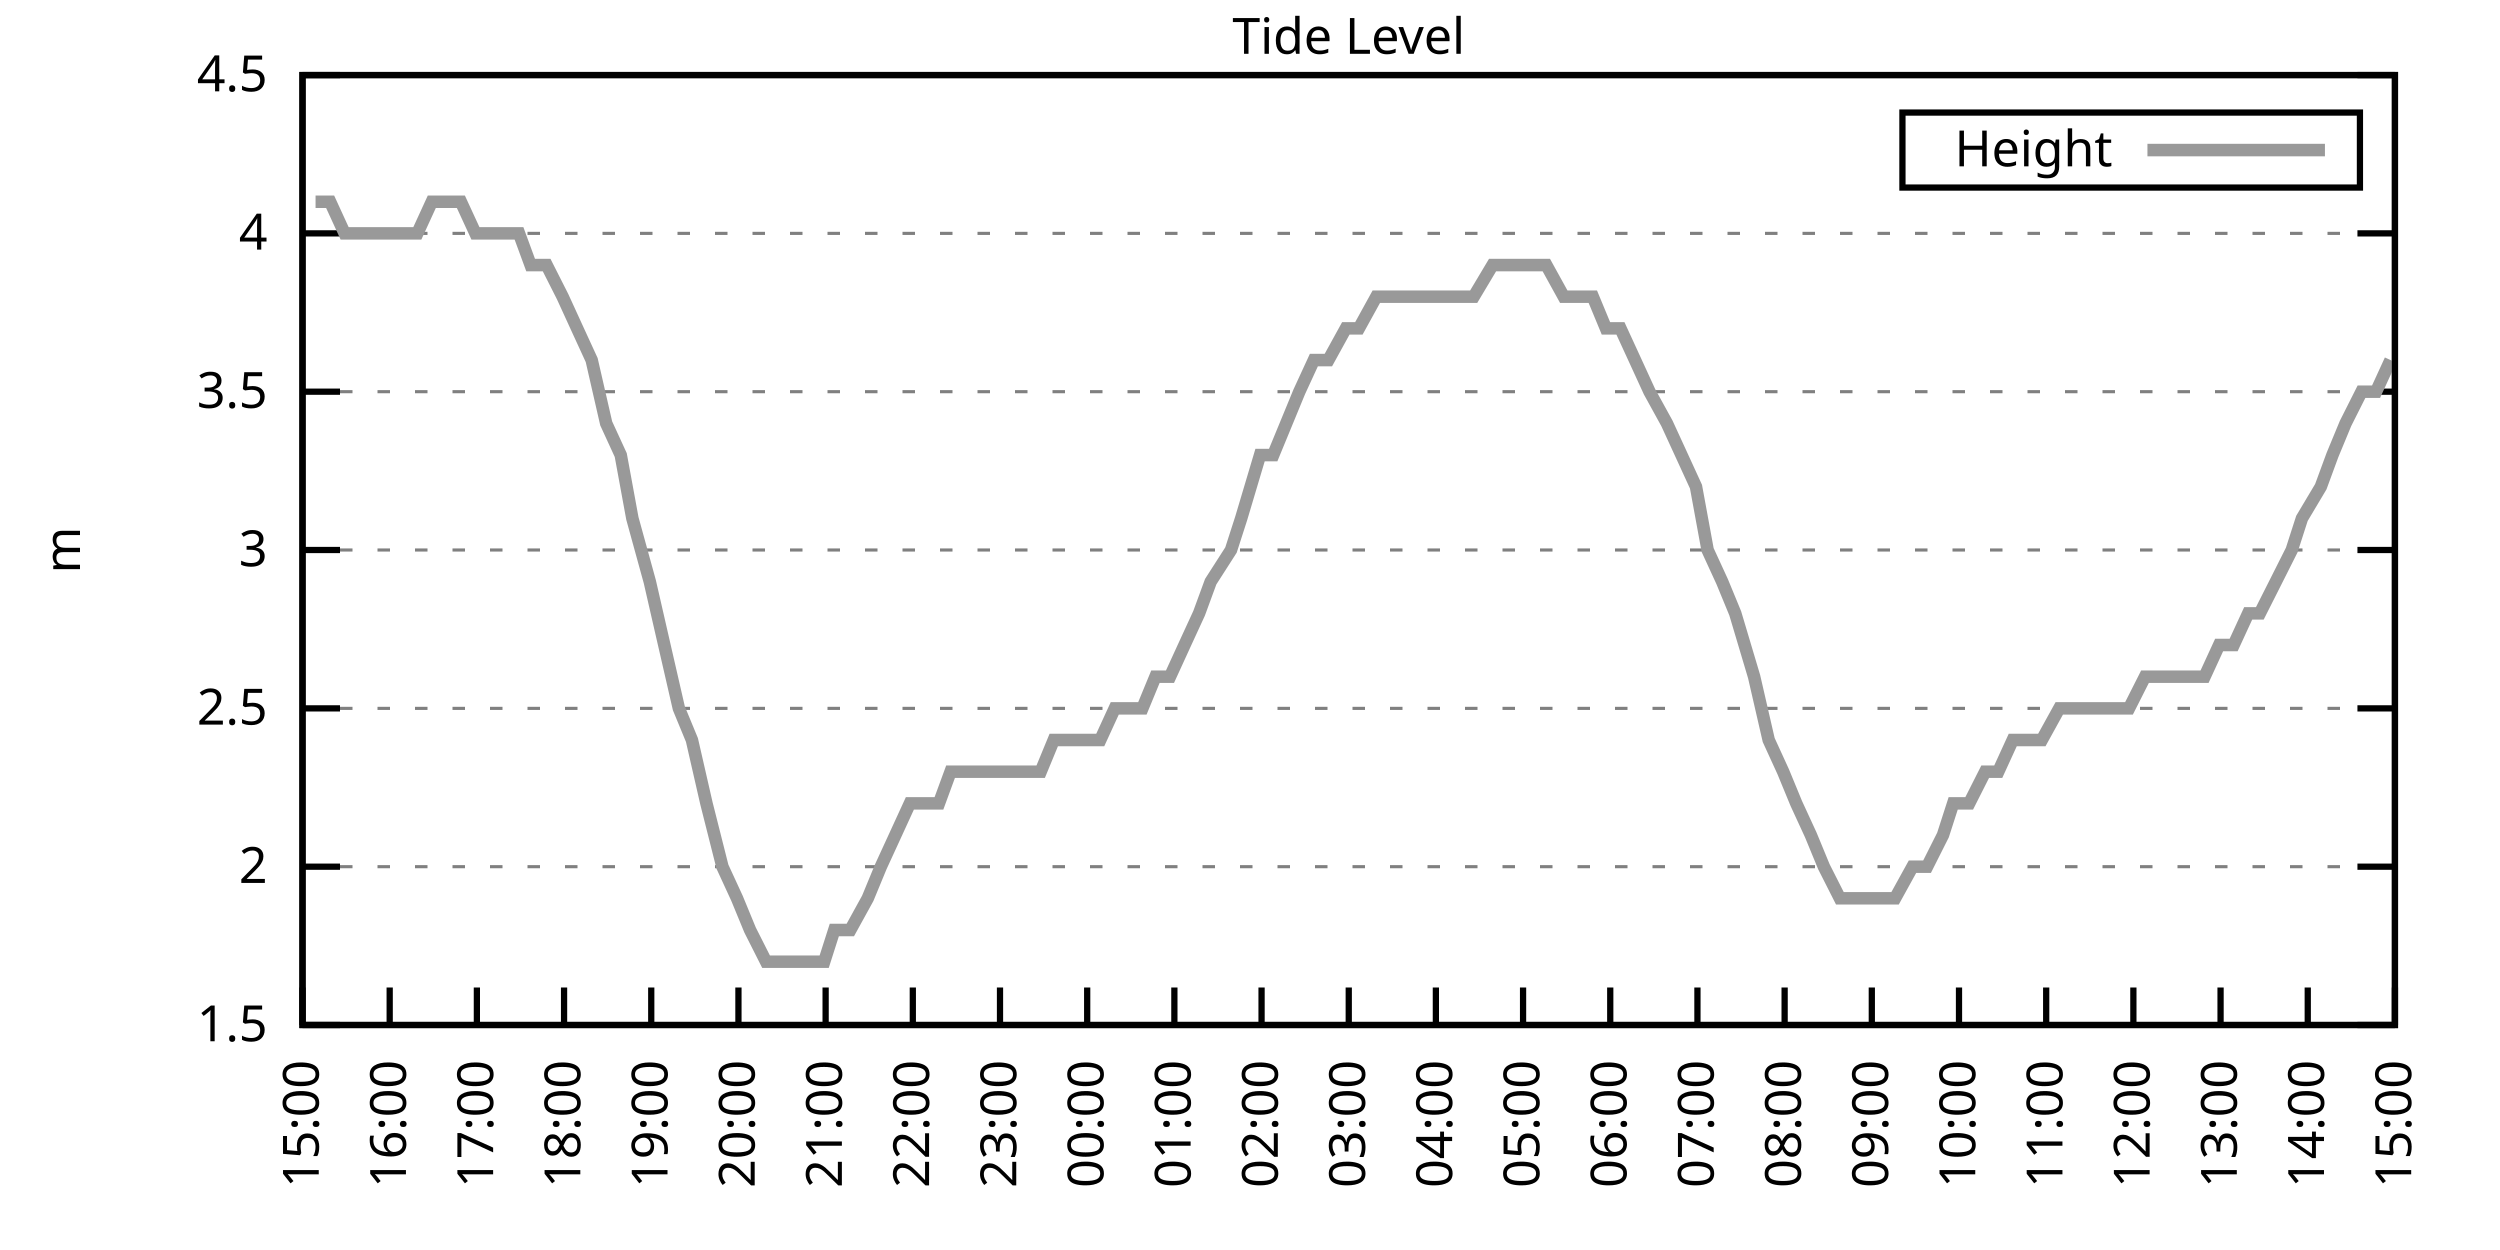
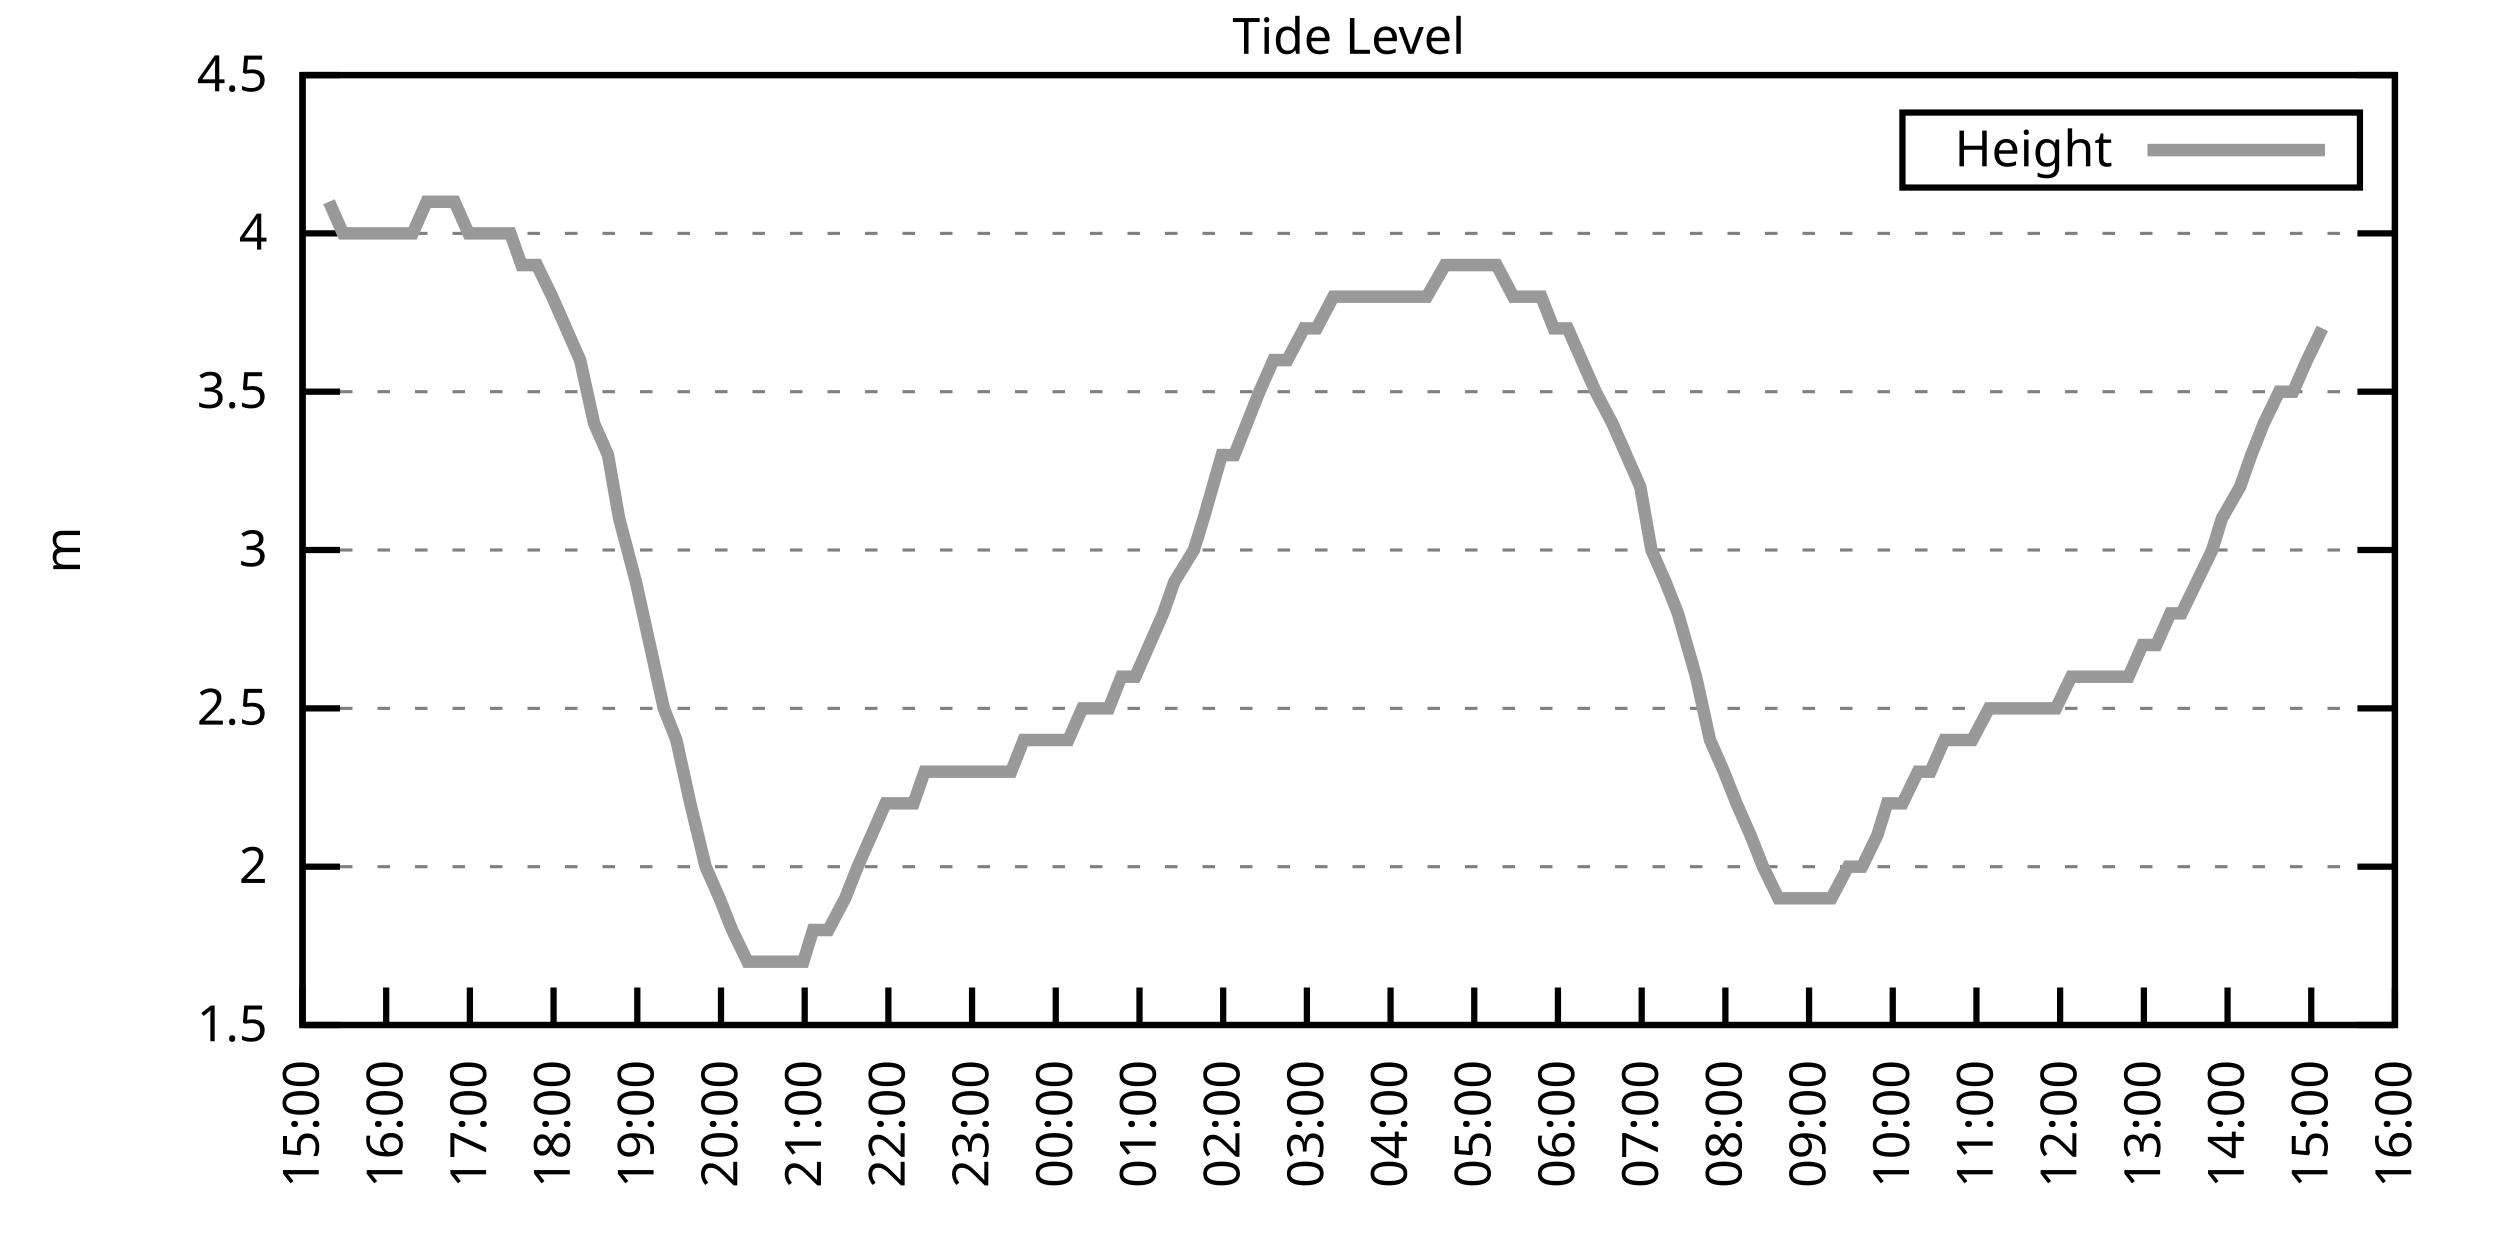
<svg xmlns="http://www.w3.org/2000/svg" xmlns:xlink="http://www.w3.org/1999/xlink" width="400" height="200" viewBox="0 0 400 200">
  <g id="gnuplot_canvas">
    <rect x="0" y="0" width="400" height="200" fill="none" />
    <defs>
      <circle id="gpDot" r="0.5" stroke-width="0.5" stroke="currentColor" />
      <path id="gpPt0" stroke-width="0.333" stroke="currentColor" d="M-1,0 h2 M0,-1 v2" />
      <path id="gpPt1" stroke-width="0.333" stroke="currentColor" d="M-1,-1 L1,1 M1,-1 L-1,1" />
      <path id="gpPt2" stroke-width="0.333" stroke="currentColor" d="M-1,0 L1,0 M0,-1 L0,1 M-1,-1 L1,1 M-1,1 L1,-1" />
      <rect id="gpPt3" stroke-width="0.333" stroke="currentColor" x="-1" y="-1" width="2" height="2" />
      <rect id="gpPt4" stroke-width="0.333" stroke="currentColor" fill="currentColor" x="-1" y="-1" width="2" height="2" />
      <circle id="gpPt5" stroke-width="0.333" stroke="currentColor" cx="0" cy="0" r="1" />
      <use xlink:href="#gpPt5" id="gpPt6" fill="currentColor" stroke="none" />
      <path id="gpPt7" stroke-width="0.333" stroke="currentColor" d="M0,-1.33 L-1.33,0.67 L1.33,0.67 z" />
      <use xlink:href="#gpPt7" id="gpPt8" fill="currentColor" stroke="none" />
      <use xlink:href="#gpPt7" id="gpPt9" stroke="currentColor" transform="rotate(180)" />
      <use xlink:href="#gpPt9" id="gpPt10" fill="currentColor" stroke="none" />
      <use xlink:href="#gpPt3" id="gpPt11" stroke="currentColor" transform="rotate(45)" />
      <use xlink:href="#gpPt11" id="gpPt12" fill="currentColor" stroke="none" />
      <path id="gpPt13" stroke-width="0.333" stroke="currentColor" d="M0,1.330 L1.265,0.411 L0.782,-1.067 L-0.782,-1.076 L-1.265,0.411 z" />
      <use xlink:href="#gpPt13" id="gpPt14" fill="currentColor" stroke="none" />
      <filter id="textbox" filterUnits="objectBoundingBox" x="0" y="0" height="1" width="1">
        <feFlood flood-color="white" flood-opacity="1" result="bgnd" />
        <feComposite in="SourceGraphic" in2="bgnd" operator="atop" />
      </filter>
      <filter id="greybox" filterUnits="objectBoundingBox" x="0" y="0" height="1" width="1">
        <feFlood flood-color="lightgrey" flood-opacity="1" result="grey" />
        <feComposite in="SourceGraphic" in2="grey" operator="atop" />
      </filter>
    </defs>
    <g fill="none" color="white" stroke="currentColor" stroke-width="1.00" stroke-linecap="butt" stroke-linejoin="miter">
</g>
    <g fill="none" color="black" stroke="currentColor" stroke-width="1.00" stroke-linecap="butt" stroke-linejoin="miter">
      <g stroke="none" shape-rendering="crispEdges">
        <polygon fill="rgb(255, 255, 255)" points="48.40,164.00 383.18,164.00 383.18,12.02 48.40,12.02 " />
      </g>
    </g>
    <g fill="none" color="black" stroke="currentColor" stroke-width="1.00" stroke-linecap="butt" stroke-linejoin="miter">
</g>
    <g fill="none" color="black" stroke="black" stroke-width="0.50" stroke-linecap="butt" stroke-linejoin="miter">
</g>
    <g fill="none" color="gray" stroke="currentColor" stroke-width="0.50" stroke-linecap="butt" stroke-linejoin="miter">
      <path stroke="gray" stroke-dasharray="2,4" class="gridline" d="M48.40,164.00 L383.19,164.00  " />
    </g>
    <g fill="none" color="gray" stroke="gray" stroke-width="1.00" stroke-linecap="butt" stroke-linejoin="miter">
</g>
    <g fill="none" color="black" stroke="currentColor" stroke-width="1.00" stroke-linecap="butt" stroke-linejoin="miter">
      <path stroke="black" d="M48.40,164.00 L54.40,164.00 M383.19,164.00 L377.19,164.00  " />
      <g transform="translate(42.80,166.60)" stroke="none" fill="black" font-family="Sans" font-size="8.00" text-anchor="end">
        <text>
          <tspan font-family="Sans"> 1.5</tspan>
        </text>
      </g>
    </g>
    <g fill="none" color="black" stroke="currentColor" stroke-width="1.00" stroke-linecap="butt" stroke-linejoin="miter">
</g>
    <g fill="none" color="black" stroke="black" stroke-width="0.50" stroke-linecap="butt" stroke-linejoin="miter">
</g>
    <g fill="none" color="gray" stroke="currentColor" stroke-width="0.50" stroke-linecap="butt" stroke-linejoin="miter">
      <path stroke="gray" stroke-dasharray="2,4" class="gridline" d="M48.40,138.67 L383.19,138.67  " />
    </g>
    <g fill="none" color="gray" stroke="gray" stroke-width="1.00" stroke-linecap="butt" stroke-linejoin="miter">
</g>
    <g fill="none" color="black" stroke="currentColor" stroke-width="1.00" stroke-linecap="butt" stroke-linejoin="miter">
      <path stroke="black" d="M48.40,138.67 L54.40,138.67 M383.19,138.67 L377.19,138.67  " />
      <g transform="translate(42.80,141.27)" stroke="none" fill="black" font-family="Sans" font-size="8.00" text-anchor="end">
        <text>
          <tspan font-family="Sans"> 2</tspan>
        </text>
      </g>
    </g>
    <g fill="none" color="black" stroke="currentColor" stroke-width="1.00" stroke-linecap="butt" stroke-linejoin="miter">
</g>
    <g fill="none" color="black" stroke="black" stroke-width="0.50" stroke-linecap="butt" stroke-linejoin="miter">
</g>
    <g fill="none" color="gray" stroke="currentColor" stroke-width="0.50" stroke-linecap="butt" stroke-linejoin="miter">
      <path stroke="gray" stroke-dasharray="2,4" class="gridline" d="M48.40,113.34 L383.19,113.34  " />
    </g>
    <g fill="none" color="gray" stroke="gray" stroke-width="1.00" stroke-linecap="butt" stroke-linejoin="miter">
</g>
    <g fill="none" color="black" stroke="currentColor" stroke-width="1.00" stroke-linecap="butt" stroke-linejoin="miter">
      <path stroke="black" d="M48.40,113.34 L54.40,113.34 M383.19,113.34 L377.19,113.34  " />
      <g transform="translate(42.80,115.94)" stroke="none" fill="black" font-family="Sans" font-size="8.00" text-anchor="end">
        <text>
          <tspan font-family="Sans"> 2.5</tspan>
        </text>
      </g>
    </g>
    <g fill="none" color="black" stroke="currentColor" stroke-width="1.00" stroke-linecap="butt" stroke-linejoin="miter">
</g>
    <g fill="none" color="black" stroke="black" stroke-width="0.50" stroke-linecap="butt" stroke-linejoin="miter">
</g>
    <g fill="none" color="gray" stroke="currentColor" stroke-width="0.50" stroke-linecap="butt" stroke-linejoin="miter">
      <path stroke="gray" stroke-dasharray="2,4" class="gridline" d="M48.40,88.00 L383.19,88.00  " />
    </g>
    <g fill="none" color="gray" stroke="gray" stroke-width="1.00" stroke-linecap="butt" stroke-linejoin="miter">
</g>
    <g fill="none" color="black" stroke="currentColor" stroke-width="1.00" stroke-linecap="butt" stroke-linejoin="miter">
      <path stroke="black" d="M48.40,88.00 L54.40,88.00 M383.19,88.00 L377.19,88.00  " />
      <g transform="translate(42.80,90.60)" stroke="none" fill="black" font-family="Sans" font-size="8.00" text-anchor="end">
        <text>
          <tspan font-family="Sans"> 3</tspan>
        </text>
      </g>
    </g>
    <g fill="none" color="black" stroke="currentColor" stroke-width="1.00" stroke-linecap="butt" stroke-linejoin="miter">
</g>
    <g fill="none" color="black" stroke="black" stroke-width="0.50" stroke-linecap="butt" stroke-linejoin="miter">
</g>
    <g fill="none" color="gray" stroke="currentColor" stroke-width="0.50" stroke-linecap="butt" stroke-linejoin="miter">
      <path stroke="gray" stroke-dasharray="2,4" class="gridline" d="M48.40,62.67 L383.19,62.67  " />
    </g>
    <g fill="none" color="gray" stroke="gray" stroke-width="1.00" stroke-linecap="butt" stroke-linejoin="miter">
</g>
    <g fill="none" color="black" stroke="currentColor" stroke-width="1.00" stroke-linecap="butt" stroke-linejoin="miter">
      <path stroke="black" d="M48.40,62.67 L54.40,62.67 M383.19,62.67 L377.19,62.67  " />
      <g transform="translate(42.80,65.27)" stroke="none" fill="black" font-family="Sans" font-size="8.00" text-anchor="end">
        <text>
          <tspan font-family="Sans"> 3.5</tspan>
        </text>
      </g>
    </g>
    <g fill="none" color="black" stroke="currentColor" stroke-width="1.00" stroke-linecap="butt" stroke-linejoin="miter">
</g>
    <g fill="none" color="black" stroke="black" stroke-width="0.50" stroke-linecap="butt" stroke-linejoin="miter">
</g>
    <g fill="none" color="gray" stroke="currentColor" stroke-width="0.50" stroke-linecap="butt" stroke-linejoin="miter">
      <path stroke="gray" stroke-dasharray="2,4" class="gridline" d="M48.40,37.34 L383.19,37.34  " />
    </g>
    <g fill="none" color="gray" stroke="gray" stroke-width="1.00" stroke-linecap="butt" stroke-linejoin="miter">
</g>
    <g fill="none" color="black" stroke="currentColor" stroke-width="1.00" stroke-linecap="butt" stroke-linejoin="miter">
      <path stroke="black" d="M48.40,37.34 L54.40,37.34 M383.19,37.34 L377.19,37.34  " />
      <g transform="translate(42.80,39.94)" stroke="none" fill="black" font-family="Sans" font-size="8.00" text-anchor="end">
        <text>
          <tspan font-family="Sans"> 4</tspan>
        </text>
      </g>
    </g>
    <g fill="none" color="black" stroke="currentColor" stroke-width="1.00" stroke-linecap="butt" stroke-linejoin="miter">
</g>
    <g fill="none" color="black" stroke="black" stroke-width="0.50" stroke-linecap="butt" stroke-linejoin="miter">
</g>
    <g fill="none" color="gray" stroke="currentColor" stroke-width="0.50" stroke-linecap="butt" stroke-linejoin="miter">
      <path stroke="gray" stroke-dasharray="2,4" class="gridline" d="M48.40,12.01 L383.19,12.01  " />
    </g>
    <g fill="none" color="gray" stroke="gray" stroke-width="1.00" stroke-linecap="butt" stroke-linejoin="miter">
</g>
    <g fill="none" color="black" stroke="currentColor" stroke-width="1.00" stroke-linecap="butt" stroke-linejoin="miter">
      <path stroke="black" d="M48.40,12.01 L54.40,12.01 M383.19,12.01 L377.19,12.01  " />
      <g transform="translate(42.80,14.61)" stroke="none" fill="black" font-family="Sans" font-size="8.00" text-anchor="end">
        <text>
          <tspan font-family="Sans"> 4.5</tspan>
        </text>
      </g>
    </g>
    <g fill="none" color="black" stroke="currentColor" stroke-width="1.00" stroke-linecap="butt" stroke-linejoin="miter">
      <path stroke="black" d="M48.40,164.00 L48.40,158.00  " />
      <g transform="translate(51.00,169.60) rotate(270.00)" stroke="none" fill="black" font-family="Sans" font-size="8.00" text-anchor="end">
        <text>
          <tspan font-family="Sans">15:00</tspan>
        </text>
      </g>
    </g>
    <g fill="none" color="black" stroke="currentColor" stroke-width="1.00" stroke-linecap="butt" stroke-linejoin="miter">
-       <path stroke="black" d="M62.35,164.00 L62.35,158.00  " />
-       <g transform="translate(64.95,169.60) rotate(270.00)" stroke="none" fill="black" font-family="Sans" font-size="8.00" text-anchor="end">
+       <path stroke="black" d="M61.79,164.00 L61.79,158.00  " />
+       <g transform="translate(64.39,169.60) rotate(270.00)" stroke="none" fill="black" font-family="Sans" font-size="8.00" text-anchor="end">
        <text>
          <tspan font-family="Sans">16:00</tspan>
        </text>
      </g>
    </g>
    <g fill="none" color="black" stroke="currentColor" stroke-width="1.00" stroke-linecap="butt" stroke-linejoin="miter">
-       <path stroke="black" d="M76.30,164.00 L76.30,158.00  " />
-       <g transform="translate(78.90,169.60) rotate(270.00)" stroke="none" fill="black" font-family="Sans" font-size="8.00" text-anchor="end">
+       <path stroke="black" d="M75.18,164.00 L75.18,158.00  " />
+       <g transform="translate(77.78,169.60) rotate(270.00)" stroke="none" fill="black" font-family="Sans" font-size="8.00" text-anchor="end">
        <text>
          <tspan font-family="Sans">17:00</tspan>
        </text>
      </g>
    </g>
    <g fill="none" color="black" stroke="currentColor" stroke-width="1.00" stroke-linecap="butt" stroke-linejoin="miter">
-       <path stroke="black" d="M90.25,164.00 L90.25,158.00  " />
-       <g transform="translate(92.85,169.60) rotate(270.00)" stroke="none" fill="black" font-family="Sans" font-size="8.00" text-anchor="end">
+       <path stroke="black" d="M88.57,164.00 L88.57,158.00  " />
+       <g transform="translate(91.17,169.60) rotate(270.00)" stroke="none" fill="black" font-family="Sans" font-size="8.00" text-anchor="end">
        <text>
          <tspan font-family="Sans">18:00</tspan>
        </text>
      </g>
    </g>
    <g fill="none" color="black" stroke="currentColor" stroke-width="1.00" stroke-linecap="butt" stroke-linejoin="miter">
-       <path stroke="black" d="M104.20,164.00 L104.20,158.00  " />
-       <g transform="translate(106.80,169.60) rotate(270.00)" stroke="none" fill="black" font-family="Sans" font-size="8.00" text-anchor="end">
+       <path stroke="black" d="M101.97,164.00 L101.97,158.00  " />
+       <g transform="translate(104.57,169.60) rotate(270.00)" stroke="none" fill="black" font-family="Sans" font-size="8.00" text-anchor="end">
        <text>
          <tspan font-family="Sans">19:00</tspan>
        </text>
      </g>
    </g>
    <g fill="none" color="black" stroke="currentColor" stroke-width="1.00" stroke-linecap="butt" stroke-linejoin="miter">
-       <path stroke="black" d="M118.15,164.00 L118.15,158.00  " />
-       <g transform="translate(120.75,169.60) rotate(270.00)" stroke="none" fill="black" font-family="Sans" font-size="8.00" text-anchor="end">
+       <path stroke="black" d="M115.36,164.00 L115.36,158.00  " />
+       <g transform="translate(117.96,169.60) rotate(270.00)" stroke="none" fill="black" font-family="Sans" font-size="8.00" text-anchor="end">
        <text>
          <tspan font-family="Sans">20:00</tspan>
        </text>
      </g>
    </g>
    <g fill="none" color="black" stroke="currentColor" stroke-width="1.00" stroke-linecap="butt" stroke-linejoin="miter">
-       <path stroke="black" d="M132.10,164.00 L132.10,158.00  " />
-       <g transform="translate(134.70,169.60) rotate(270.00)" stroke="none" fill="black" font-family="Sans" font-size="8.00" text-anchor="end">
+       <path stroke="black" d="M128.75,164.00 L128.75,158.00  " />
+       <g transform="translate(131.35,169.60) rotate(270.00)" stroke="none" fill="black" font-family="Sans" font-size="8.00" text-anchor="end">
        <text>
          <tspan font-family="Sans">21:00</tspan>
        </text>
      </g>
    </g>
    <g fill="none" color="black" stroke="currentColor" stroke-width="1.00" stroke-linecap="butt" stroke-linejoin="miter">
-       <path stroke="black" d="M146.05,164.00 L146.05,158.00  " />
-       <g transform="translate(148.65,169.60) rotate(270.00)" stroke="none" fill="black" font-family="Sans" font-size="8.00" text-anchor="end">
+       <path stroke="black" d="M142.14,164.00 L142.14,158.00  " />
+       <g transform="translate(144.74,169.60) rotate(270.00)" stroke="none" fill="black" font-family="Sans" font-size="8.00" text-anchor="end">
        <text>
          <tspan font-family="Sans">22:00</tspan>
        </text>
      </g>
    </g>
    <g fill="none" color="black" stroke="currentColor" stroke-width="1.00" stroke-linecap="butt" stroke-linejoin="miter">
-       <path stroke="black" d="M160.00,164.00 L160.00,158.00  " />
-       <g transform="translate(162.60,169.60) rotate(270.00)" stroke="none" fill="black" font-family="Sans" font-size="8.00" text-anchor="end">
+       <path stroke="black" d="M155.53,164.00 L155.53,158.00  " />
+       <g transform="translate(158.13,169.60) rotate(270.00)" stroke="none" fill="black" font-family="Sans" font-size="8.00" text-anchor="end">
        <text>
          <tspan font-family="Sans">23:00</tspan>
        </text>
      </g>
    </g>
    <g fill="none" color="black" stroke="currentColor" stroke-width="1.00" stroke-linecap="butt" stroke-linejoin="miter">
-       <path stroke="black" d="M173.95,164.00 L173.95,158.00  " />
-       <g transform="translate(176.55,169.60) rotate(270.00)" stroke="none" fill="black" font-family="Sans" font-size="8.00" text-anchor="end">
+       <path stroke="black" d="M168.92,164.00 L168.92,158.00  " />
+       <g transform="translate(171.52,169.60) rotate(270.00)" stroke="none" fill="black" font-family="Sans" font-size="8.00" text-anchor="end">
        <text>
          <tspan font-family="Sans">00:00</tspan>
        </text>
      </g>
    </g>
    <g fill="none" color="black" stroke="currentColor" stroke-width="1.00" stroke-linecap="butt" stroke-linejoin="miter">
-       <path stroke="black" d="M187.90,164.00 L187.90,158.00  " />
-       <g transform="translate(190.50,169.60) rotate(270.00)" stroke="none" fill="black" font-family="Sans" font-size="8.00" text-anchor="end">
+       <path stroke="black" d="M182.32,164.00 L182.32,158.00  " />
+       <g transform="translate(184.92,169.60) rotate(270.00)" stroke="none" fill="black" font-family="Sans" font-size="8.00" text-anchor="end">
        <text>
          <tspan font-family="Sans">01:00</tspan>
        </text>
      </g>
    </g>
    <g fill="none" color="black" stroke="currentColor" stroke-width="1.00" stroke-linecap="butt" stroke-linejoin="miter">
-       <path stroke="black" d="M201.85,164.00 L201.85,158.00  " />
-       <g transform="translate(204.45,169.60) rotate(270.00)" stroke="none" fill="black" font-family="Sans" font-size="8.00" text-anchor="end">
+       <path stroke="black" d="M195.71,164.00 L195.71,158.00  " />
+       <g transform="translate(198.31,169.60) rotate(270.00)" stroke="none" fill="black" font-family="Sans" font-size="8.00" text-anchor="end">
        <text>
          <tspan font-family="Sans">02:00</tspan>
        </text>
      </g>
    </g>
    <g fill="none" color="black" stroke="currentColor" stroke-width="1.00" stroke-linecap="butt" stroke-linejoin="miter">
-       <path stroke="black" d="M215.80,164.00 L215.80,158.00  " />
-       <g transform="translate(218.40,169.60) rotate(270.00)" stroke="none" fill="black" font-family="Sans" font-size="8.00" text-anchor="end">
+       <path stroke="black" d="M209.10,164.00 L209.10,158.00  " />
+       <g transform="translate(211.70,169.60) rotate(270.00)" stroke="none" fill="black" font-family="Sans" font-size="8.00" text-anchor="end">
        <text>
          <tspan font-family="Sans">03:00</tspan>
        </text>
      </g>
    </g>
    <g fill="none" color="black" stroke="currentColor" stroke-width="1.00" stroke-linecap="butt" stroke-linejoin="miter">
-       <path stroke="black" d="M229.74,164.00 L229.74,158.00  " />
-       <g transform="translate(232.34,169.60) rotate(270.00)" stroke="none" fill="black" font-family="Sans" font-size="8.00" text-anchor="end">
+       <path stroke="black" d="M222.49,164.00 L222.49,158.00  " />
+       <g transform="translate(225.09,169.60) rotate(270.00)" stroke="none" fill="black" font-family="Sans" font-size="8.00" text-anchor="end">
        <text>
          <tspan font-family="Sans">04:00</tspan>
        </text>
      </g>
    </g>
    <g fill="none" color="black" stroke="currentColor" stroke-width="1.00" stroke-linecap="butt" stroke-linejoin="miter">
-       <path stroke="black" d="M243.69,164.00 L243.69,158.00  " />
-       <g transform="translate(246.29,169.60) rotate(270.00)" stroke="none" fill="black" font-family="Sans" font-size="8.00" text-anchor="end">
+       <path stroke="black" d="M235.88,164.00 L235.88,158.00  " />
+       <g transform="translate(238.48,169.60) rotate(270.00)" stroke="none" fill="black" font-family="Sans" font-size="8.00" text-anchor="end">
        <text>
          <tspan font-family="Sans">05:00</tspan>
        </text>
      </g>
    </g>
    <g fill="none" color="black" stroke="currentColor" stroke-width="1.00" stroke-linecap="butt" stroke-linejoin="miter">
-       <path stroke="black" d="M257.64,164.00 L257.64,158.00  " />
-       <g transform="translate(260.24,169.60) rotate(270.00)" stroke="none" fill="black" font-family="Sans" font-size="8.00" text-anchor="end">
+       <path stroke="black" d="M249.27,164.00 L249.27,158.00  " />
+       <g transform="translate(251.87,169.60) rotate(270.00)" stroke="none" fill="black" font-family="Sans" font-size="8.00" text-anchor="end">
        <text>
          <tspan font-family="Sans">06:00</tspan>
        </text>
      </g>
    </g>
    <g fill="none" color="black" stroke="currentColor" stroke-width="1.00" stroke-linecap="butt" stroke-linejoin="miter">
-       <path stroke="black" d="M271.59,164.00 L271.59,158.00  " />
-       <g transform="translate(274.19,169.60) rotate(270.00)" stroke="none" fill="black" font-family="Sans" font-size="8.00" text-anchor="end">
+       <path stroke="black" d="M262.67,164.00 L262.67,158.00  " />
+       <g transform="translate(265.27,169.60) rotate(270.00)" stroke="none" fill="black" font-family="Sans" font-size="8.00" text-anchor="end">
        <text>
          <tspan font-family="Sans">07:00</tspan>
        </text>
      </g>
    </g>
    <g fill="none" color="black" stroke="currentColor" stroke-width="1.00" stroke-linecap="butt" stroke-linejoin="miter">
-       <path stroke="black" d="M285.54,164.00 L285.54,158.00  " />
-       <g transform="translate(288.14,169.60) rotate(270.00)" stroke="none" fill="black" font-family="Sans" font-size="8.00" text-anchor="end">
+       <path stroke="black" d="M276.06,164.00 L276.06,158.00  " />
+       <g transform="translate(278.66,169.60) rotate(270.00)" stroke="none" fill="black" font-family="Sans" font-size="8.00" text-anchor="end">
        <text>
          <tspan font-family="Sans">08:00</tspan>
        </text>
      </g>
    </g>
    <g fill="none" color="black" stroke="currentColor" stroke-width="1.00" stroke-linecap="butt" stroke-linejoin="miter">
-       <path stroke="black" d="M299.49,164.00 L299.49,158.00  " />
-       <g transform="translate(302.09,169.60) rotate(270.00)" stroke="none" fill="black" font-family="Sans" font-size="8.00" text-anchor="end">
+       <path stroke="black" d="M289.45,164.00 L289.45,158.00  " />
+       <g transform="translate(292.05,169.60) rotate(270.00)" stroke="none" fill="black" font-family="Sans" font-size="8.00" text-anchor="end">
        <text>
          <tspan font-family="Sans">09:00</tspan>
        </text>
      </g>
    </g>
    <g fill="none" color="black" stroke="currentColor" stroke-width="1.00" stroke-linecap="butt" stroke-linejoin="miter">
-       <path stroke="black" d="M313.44,164.00 L313.44,158.00  " />
-       <g transform="translate(316.04,169.60) rotate(270.00)" stroke="none" fill="black" font-family="Sans" font-size="8.00" text-anchor="end">
+       <path stroke="black" d="M302.84,164.00 L302.84,158.00  " />
+       <g transform="translate(305.44,169.60) rotate(270.00)" stroke="none" fill="black" font-family="Sans" font-size="8.00" text-anchor="end">
        <text>
          <tspan font-family="Sans">10:00</tspan>
        </text>
      </g>
    </g>
    <g fill="none" color="black" stroke="currentColor" stroke-width="1.00" stroke-linecap="butt" stroke-linejoin="miter">
-       <path stroke="black" d="M327.39,164.00 L327.39,158.00  " />
-       <g transform="translate(329.99,169.60) rotate(270.00)" stroke="none" fill="black" font-family="Sans" font-size="8.00" text-anchor="end">
+       <path stroke="black" d="M316.23,164.00 L316.23,158.00  " />
+       <g transform="translate(318.83,169.60) rotate(270.00)" stroke="none" fill="black" font-family="Sans" font-size="8.00" text-anchor="end">
        <text>
          <tspan font-family="Sans">11:00</tspan>
        </text>
      </g>
    </g>
    <g fill="none" color="black" stroke="currentColor" stroke-width="1.00" stroke-linecap="butt" stroke-linejoin="miter">
-       <path stroke="black" d="M341.34,164.00 L341.34,158.00  " />
-       <g transform="translate(343.94,169.60) rotate(270.00)" stroke="none" fill="black" font-family="Sans" font-size="8.00" text-anchor="end">
+       <path stroke="black" d="M329.62,164.00 L329.62,158.00  " />
+       <g transform="translate(332.22,169.60) rotate(270.00)" stroke="none" fill="black" font-family="Sans" font-size="8.00" text-anchor="end">
        <text>
          <tspan font-family="Sans">12:00</tspan>
        </text>
      </g>
    </g>
    <g fill="none" color="black" stroke="currentColor" stroke-width="1.00" stroke-linecap="butt" stroke-linejoin="miter">
-       <path stroke="black" d="M355.29,164.00 L355.29,158.00  " />
-       <g transform="translate(357.89,169.60) rotate(270.00)" stroke="none" fill="black" font-family="Sans" font-size="8.00" text-anchor="end">
+       <path stroke="black" d="M343.02,164.00 L343.02,158.00  " />
+       <g transform="translate(345.62,169.60) rotate(270.00)" stroke="none" fill="black" font-family="Sans" font-size="8.00" text-anchor="end">
        <text>
          <tspan font-family="Sans">13:00</tspan>
        </text>
      </g>
    </g>
    <g fill="none" color="black" stroke="currentColor" stroke-width="1.00" stroke-linecap="butt" stroke-linejoin="miter">
-       <path stroke="black" d="M369.24,164.00 L369.24,158.00  " />
-       <g transform="translate(371.84,169.60) rotate(270.00)" stroke="none" fill="black" font-family="Sans" font-size="8.00" text-anchor="end">
+       <path stroke="black" d="M356.41,164.00 L356.41,158.00  " />
+       <g transform="translate(359.01,169.60) rotate(270.00)" stroke="none" fill="black" font-family="Sans" font-size="8.00" text-anchor="end">
        <text>
          <tspan font-family="Sans">14:00</tspan>
+         </text>
+       </g>
+     </g>
+     <g fill="none" color="black" stroke="currentColor" stroke-width="1.00" stroke-linecap="butt" stroke-linejoin="miter">
+       <path stroke="black" d="M369.80,164.00 L369.80,158.00  " />
+       <g transform="translate(372.40,169.60) rotate(270.00)" stroke="none" fill="black" font-family="Sans" font-size="8.00" text-anchor="end">
+         <text>
+           <tspan font-family="Sans">15:00</tspan>
        </text>
      </g>
    </g>
    <g fill="none" color="black" stroke="currentColor" stroke-width="1.00" stroke-linecap="butt" stroke-linejoin="miter">
      <path stroke="black" d="M383.19,164.00 L383.19,158.00  " />
      <g transform="translate(385.79,169.60) rotate(270.00)" stroke="none" fill="black" font-family="Sans" font-size="8.00" text-anchor="end">
        <text>
-           <tspan font-family="Sans">15:00</tspan>
+           <tspan font-family="Sans">16:00</tspan>
        </text>
      </g>
    </g>
    <g fill="none" color="black" stroke="currentColor" stroke-width="1.00" stroke-linecap="butt" stroke-linejoin="miter">
</g>
    <g fill="none" color="black" stroke="currentColor" stroke-width="1.00" stroke-linecap="butt" stroke-linejoin="miter">
      <path stroke="black" d="M48.40,12.01 L48.40,164.00 L383.19,164.00 L383.19,12.01 L48.40,12.01 Z  " />
    </g>
    <g fill="none" color="black" stroke="currentColor" stroke-width="1.00" stroke-linecap="butt" stroke-linejoin="miter">
</g>
    <g fill="none" color="black" stroke="currentColor" stroke-width="1.00" stroke-linecap="butt" stroke-linejoin="miter">
      <path stroke="black" d="M304.39,30.01 L304.39,18.01 L377.59,18.01 L377.59,30.01 L304.39,30.01 Z  " />
    </g>
    <g id="Tide_level_plot_1">
      <g fill="none" color="white" stroke="black" stroke-width="2.00" stroke-linecap="butt" stroke-linejoin="miter">
</g>
      <g fill="none" color="black" stroke="currentColor" stroke-width="2.00" stroke-linecap="butt" stroke-linejoin="miter">
        <g transform="translate(337.99,26.61)" stroke="none" fill="black" font-family="Sans" font-size="8.00" text-anchor="end">
          <text>
            <tspan font-family="Sans">Height</tspan>
          </text>
        </g>
      </g>
      <g fill="none" color="black" stroke="currentColor" stroke-width="2.00" stroke-linecap="butt" stroke-linejoin="miter">
-         <path stroke="rgb(153, 153, 153)" d="M343.59,24.01 L371.99,24.01 M50.49,32.28 L52.82,32.28 L55.14,37.34 L57.23,37.34 L59.56,37.34 L61.88,37.34   L64.21,37.34 L66.77,37.34 L69.09,32.28 L71.42,32.28 L73.74,32.28 L76.07,37.34 L78.39,37.34 L80.72,37.34   L83.04,37.34 L84.90,42.41 L87.46,42.41 L90.02,47.47 L92.34,52.54 L94.67,57.61 L96.99,67.74 L99.32,72.81   L101.18,82.94 L103.97,93.07 L106.29,103.20 L108.62,113.34 L110.71,118.40 L113.03,128.54 L115.59,138.67 L117.92,143.73   L120.01,148.80 L122.57,153.87 L124.66,153.87 L126.75,153.87 L129.31,153.87 L131.87,153.87 L133.49,148.80 L136.05,148.80   L138.84,143.73 L140.93,138.67 L143.26,133.60 L145.58,128.54 L147.91,128.54 L150.23,128.54 L152.09,123.47 L154.42,123.47   L156.97,123.47 L159.76,123.47 L162.09,123.47 L164.41,123.47 L166.51,123.47 L168.60,118.40 L170.92,118.40 L176.04,118.40   L178.36,113.34 L180.46,113.34 L182.78,113.34 L184.87,108.27 L187.20,108.27 L189.52,103.20 L191.85,98.14 L193.71,93.07   L196.96,88.00 L198.59,82.94 L201.61,72.81 L203.71,72.81 L205.80,67.74 L207.89,62.67 L210.22,57.61 L212.54,57.61   L215.33,52.54 L217.42,52.54 L220.21,47.47 L221.84,47.47 L224.40,47.47 L226.95,47.47 L229.28,47.47 L231.14,47.47   L233.46,47.47 L235.79,47.47 L238.81,42.41 L241.14,42.41 L243.23,42.41 L245.09,42.41 L247.41,42.41 L250.20,47.47   L252.76,47.47 L254.85,47.47 L256.95,52.54 L259.27,52.54 L261.60,57.61 L263.92,62.67 L266.71,67.74 L269.04,72.81   L271.36,77.87 L273.22,88.00 L275.55,93.07 L277.64,98.14 L280.66,108.27 L282.99,118.40 L285.31,123.47 L287.40,128.54   L289.73,133.60 L291.82,138.67 L294.38,143.73 L296.70,143.73 L298.33,143.73 L301.35,143.73 L303.21,143.73 L306.00,138.67   L308.33,138.67 L310.88,133.60 L312.51,128.54 L315.07,128.54 L317.63,123.47 L319.72,123.47 L322.04,118.40 L324.37,118.40   L326.69,118.40 L329.48,113.34 L331.58,113.34 L333.90,113.34 L336.46,113.34 L338.55,113.34 L340.64,113.34 L343.20,108.27   L345.53,108.27 L347.85,108.27 L350.18,108.27 L352.73,108.27 L355.06,103.20 L357.38,103.20 L359.71,98.14 L361.57,98.14   L364.13,93.07 L366.68,88.00 L368.31,82.94 L371.33,77.87 L373.19,72.81 L375.29,67.74 L377.84,62.67 L380.17,62.67   L382.49,57.61  " />
+         <path stroke="rgb(153, 153, 153)" d="M343.59,24.01 L371.99,24.01 M52.64,32.28 L54.87,37.34 L56.88,37.34 L59.11,37.34 L61.35,37.34 L63.58,37.34   L66.03,37.34 L68.26,32.28 L70.50,32.28 L72.73,32.28 L74.96,37.34 L77.19,37.34 L79.42,37.34 L81.66,37.34   L83.44,42.41 L85.90,42.41 L88.35,47.47 L90.58,52.54 L92.82,57.61 L95.05,67.74 L97.28,72.81 L99.06,82.94   L101.74,93.07 L103.98,103.20 L106.21,113.34 L108.22,118.40 L110.45,128.54 L112.90,138.67 L115.13,143.73 L117.14,148.80   L119.60,153.87 L121.61,153.87 L123.62,153.87 L126.07,153.87 L128.53,153.87 L130.09,148.80 L132.54,148.80 L135.22,143.73   L137.23,138.67 L139.46,133.60 L141.69,128.54 L143.93,128.54 L146.16,128.54 L147.94,123.47 L150.18,123.47 L152.63,123.47   L155.31,123.47 L157.54,123.47 L159.77,123.47 L161.78,123.47 L163.79,118.40 L166.02,118.40 L170.93,118.40 L173.17,113.34   L175.17,113.34 L177.41,113.34 L179.41,108.27 L181.65,108.27 L183.88,103.20 L186.11,98.14 L187.90,93.07 L191.02,88.00   L192.58,82.94 L195.48,72.81 L197.49,72.81 L199.50,67.74 L201.51,62.67 L203.74,57.61 L205.97,57.61 L208.65,52.54   L210.66,52.54 L213.34,47.47 L214.90,47.47 L217.36,47.47 L219.81,47.47 L222.04,47.47 L223.83,47.47 L226.06,47.47   L228.29,47.47 L231.20,42.41 L233.43,42.41 L235.44,42.41 L237.22,42.41 L239.45,42.41 L242.13,47.47 L244.59,47.47   L246.60,47.47 L248.60,52.54 L250.84,52.54 L253.07,57.61 L255.30,62.67 L257.98,67.74 L260.21,72.81 L262.44,77.87   L264.23,88.00 L266.46,93.07 L268.47,98.14 L271.37,108.27 L273.60,118.40 L275.83,123.47 L277.84,128.54 L280.07,133.60   L282.08,138.67 L284.54,143.73 L286.77,143.73 L288.33,143.73 L291.23,143.73 L293.02,143.73 L295.70,138.67 L297.93,138.67   L300.39,133.60 L301.95,128.54 L304.40,128.54 L306.86,123.47 L308.87,123.47 L311.10,118.40 L313.33,118.40 L315.56,118.40   L318.24,113.34 L320.25,113.34 L322.48,113.34 L324.94,113.34 L326.95,113.34 L328.95,113.34 L331.41,108.27 L333.64,108.27   L335.87,108.27 L338.10,108.27 L340.56,108.27 L342.79,103.20 L345.02,103.20 L347.26,98.14 L349.04,98.14 L351.50,93.07   L353.95,88.00 L355.51,82.94 L358.42,77.87 L360.20,72.81 L362.21,67.74 L364.66,62.67 L366.90,62.67 L369.13,57.61   L371.58,52.54  " />
      </g>
    </g>
    <g fill="none" color="black" stroke="currentColor" stroke-width="2.00" stroke-linecap="butt" stroke-linejoin="miter">
</g>
    <g fill="none" color="black" stroke="black" stroke-width="1.00" stroke-linecap="butt" stroke-linejoin="miter">
</g>
    <g fill="none" color="black" stroke="currentColor" stroke-width="1.00" stroke-linecap="butt" stroke-linejoin="miter">
      <path stroke="black" d="M48.40,12.01 L48.40,164.00 L383.19,164.00 L383.19,12.01 L48.40,12.01 Z  " />
      <g transform="translate(12.80,88.01) rotate(270.00)" stroke="none" fill="black" font-family="Sans" font-size="8.00" text-anchor="middle">
        <text>
          <tspan font-family="Sans">m</tspan>
        </text>
      </g>
    </g>
    <g fill="none" color="black" stroke="currentColor" stroke-width="1.00" stroke-linecap="butt" stroke-linejoin="miter">
</g>
    <g fill="none" color="black" stroke="currentColor" stroke-width="1.00" stroke-linecap="butt" stroke-linejoin="miter">
      <g transform="translate(215.79,8.61)" stroke="none" fill="black" font-family="Sans" font-size="8.00" text-anchor="middle">
        <text>
          <tspan font-family="Sans">Tide Level</tspan>
        </text>
      </g>
    </g>
    <g fill="none" color="black" stroke="currentColor" stroke-width="1.00" stroke-linecap="butt" stroke-linejoin="miter">
</g>
  </g>
</svg>
